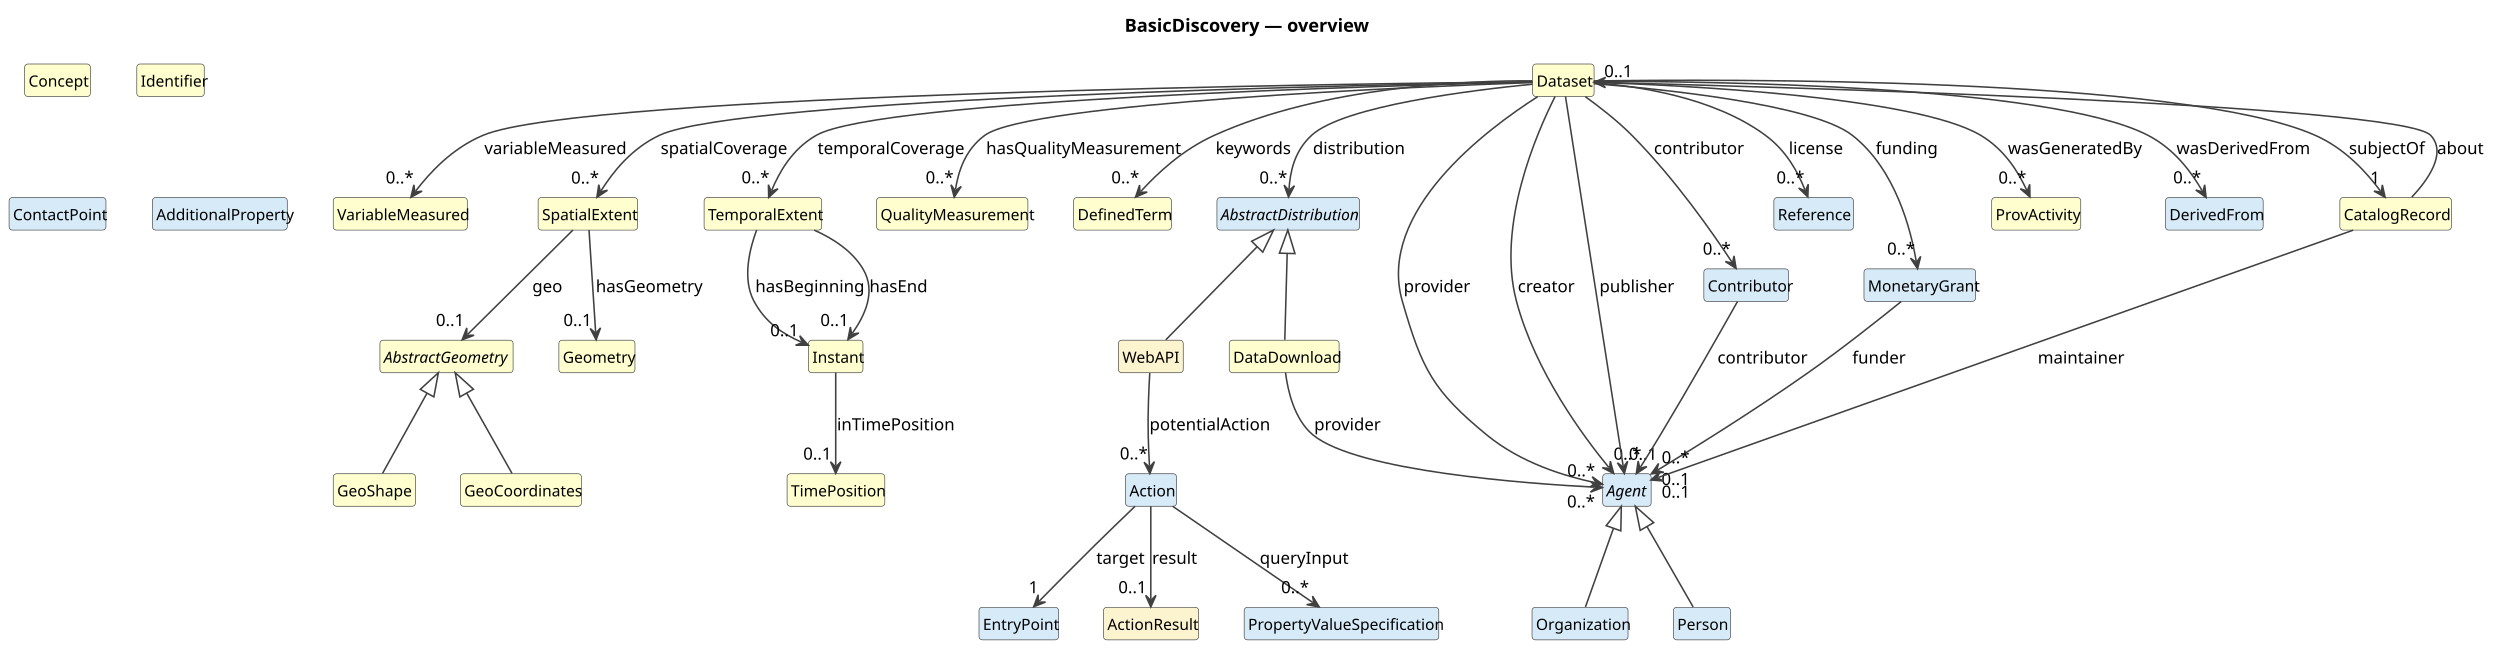
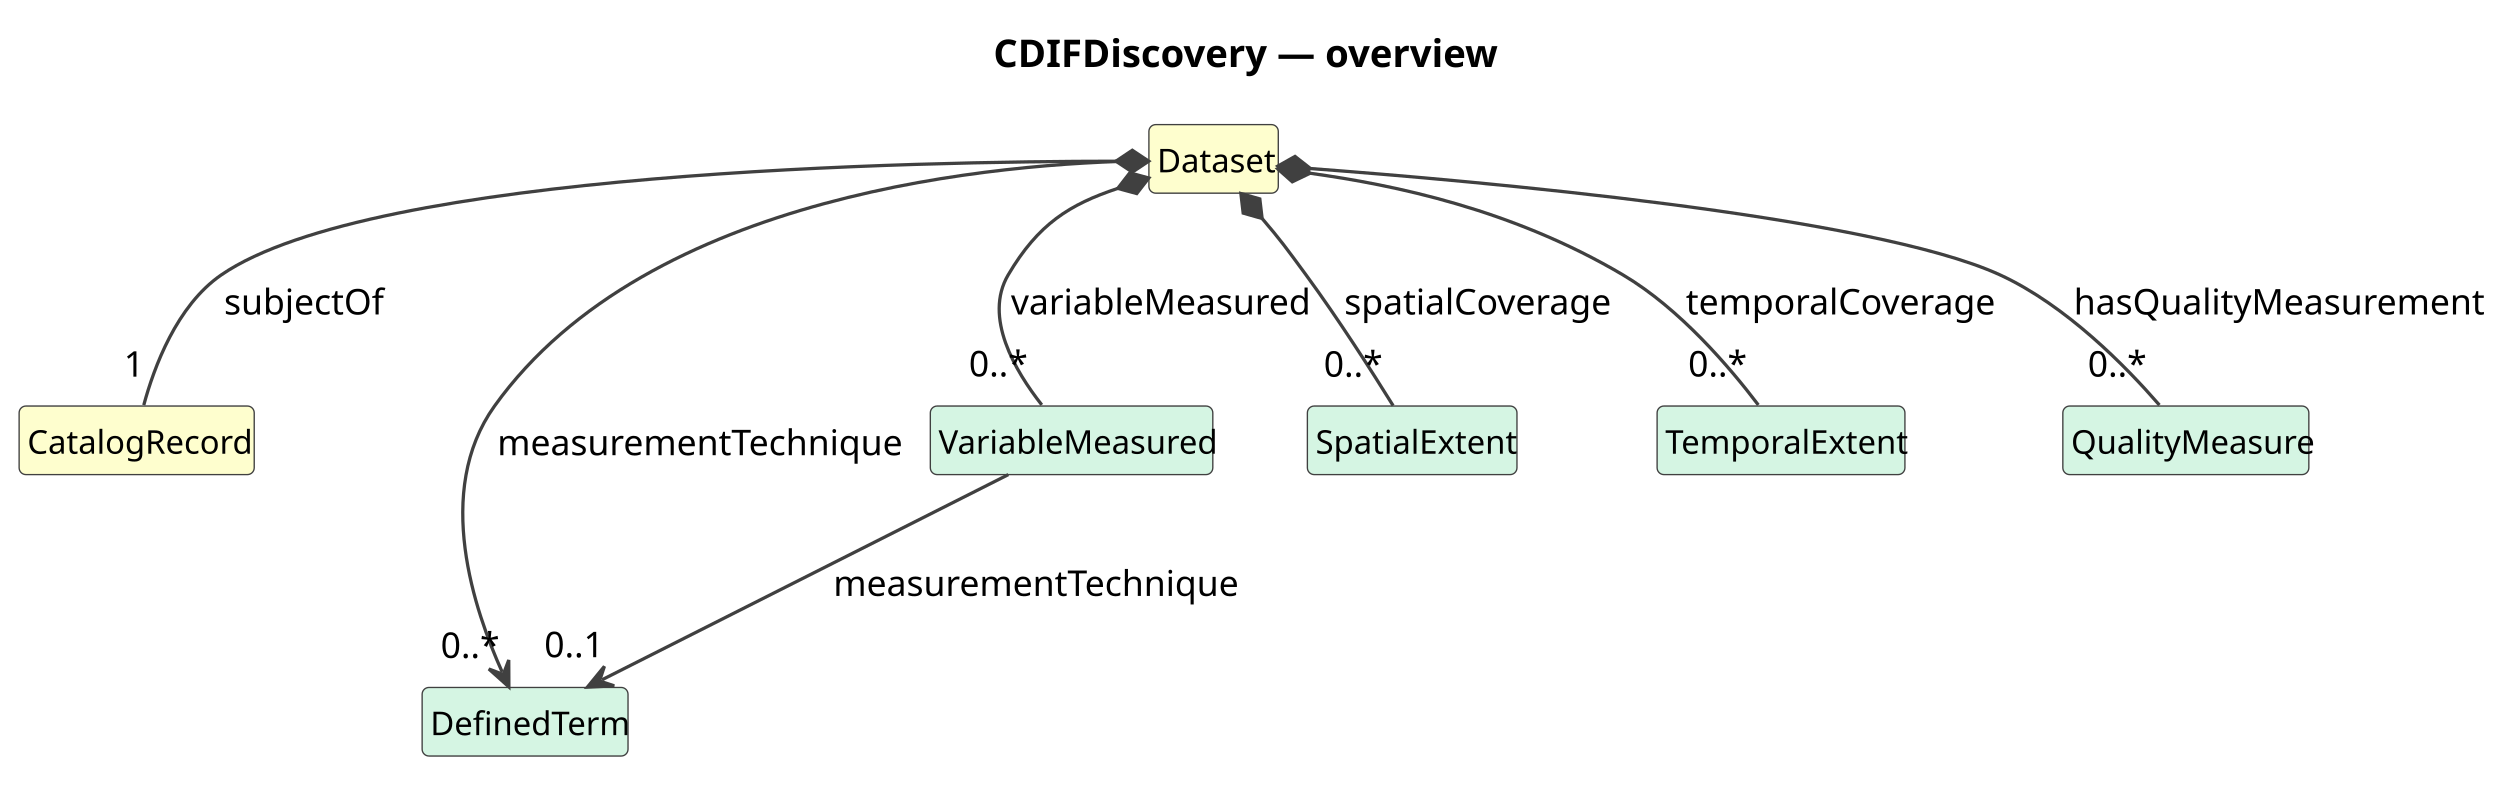
- <svg xmlns="http://www.w3.org/2000/svg" contentStyleType="text/css" data-diagram-type="CLASS" height="507px" preserveAspectRatio="none" style="width:1928px;height:507px;background:#FFFFFF;" version="1.1" viewBox="0 0 1928 507" width="1928px" zoomAndPan="magnify">
+ <svg xmlns="http://www.w3.org/2000/svg" contentStyleType="text/css" data-diagram-type="CLASS" height="290px" preserveAspectRatio="none" style="width:915px;height:290px;background:#FFFFFF;" version="1.1" viewBox="0 0 915 290" width="915px" zoomAndPan="magnify">
  <defs />
  <g>
    <g class="title" data-source-line="1">
-       <text fill="#000000" font-family="sans-serif" font-size="14" font-weight="700" lengthAdjust="spacing" textLength="186.43" x="867.301" y="24.533">BasicDiscovery — overview</text>
+       <text fill="#000000" font-family="sans-serif" font-size="14" font-weight="700" lengthAdjust="spacing" textLength="181.733" x="363.583" y="24.533">CDIFDiscovery — overview</text>
    </g>
    <g class="entity" data-qualified-name="Dataset" data-source-line="12" id="ent0002">
-       <rect fill="#FEFECE" height="25.094" rx="2.5" ry="2.5" style="stroke:#404040;stroke-width:0.5;" width="47.355" x="1182" y="49.353" />
-       <text fill="#000000" font-family="sans-serif" font-size="12" lengthAdjust="spacing" textLength="41.355" x="1185" y="66.81">Dataset</text>
+       <rect fill="#FEFECE" height="25.094" rx="2.5" ry="2.5" style="stroke:#404040;stroke-width:0.5;" width="47.355" x="420.5" y="45.609" />
+       <text fill="#000000" font-family="sans-serif" font-size="12" lengthAdjust="spacing" textLength="41.355" x="423.5" y="63.066">Dataset</text>
    </g>
-     <g class="entity" data-qualified-name="VariableMeasured" data-source-line="13" id="ent0003">
-       <rect fill="#FEFECE" height="25.094" rx="2.5" ry="2.5" style="stroke:#404040;stroke-width:0.5;" width="103.389" x="257" y="152.353" />
-       <text fill="#000000" font-family="sans-serif" font-size="12" lengthAdjust="spacing" textLength="97.389" x="260" y="169.81">VariableMeasured</text>
+     <g class="entity" data-qualified-name="CatalogRecord" data-source-line="13" id="ent0003">
+       <rect fill="#FEFECE" height="25.094" rx="2.5" ry="2.5" style="stroke:#404040;stroke-width:0.5;" width="86.045" x="7" y="148.609" />
+       <text fill="#000000" font-family="sans-serif" font-size="12" lengthAdjust="spacing" textLength="80.045" x="10" y="166.066">CatalogRecord</text>
    </g>
-     <g class="entity" data-qualified-name="SpatialExtent" data-source-line="14" id="ent0004">
-       <rect fill="#FEFECE" height="25.094" rx="2.5" ry="2.5" style="stroke:#404040;stroke-width:0.5;" width="76.711" x="415" y="152.353" />
-       <text fill="#000000" font-family="sans-serif" font-size="12" lengthAdjust="spacing" textLength="70.711" x="418" y="169.81">SpatialExtent</text>
+     <g class="entity" data-qualified-name="DefinedTerm" data-source-line="14" id="ent0004">
+       <rect fill="#D5F5E3" height="25.094" rx="2.5" ry="2.5" style="stroke:#404040;stroke-width:0.5;" width="75.357" x="154.5" y="251.609" />
+       <text fill="#000000" font-family="sans-serif" font-size="12" lengthAdjust="spacing" textLength="69.357" x="157.5" y="269.066">DefinedTerm</text>
    </g>
-     <g class="entity" data-qualified-name="AbstractGeometry" data-source-line="15" id="ent0005">
-       <rect fill="#FEFECE" height="25.094" rx="2.5" ry="2.5" style="stroke:#404040;stroke-width:0.5;" width="102.697" x="293" y="262.353" />
-       <text fill="#000000" font-family="sans-serif" font-size="12" font-style="italic" lengthAdjust="spacing" textLength="96.697" x="296" y="279.81">AbstractGeometry</text>
+     <g class="entity" data-qualified-name="VariableMeasured" data-source-line="15" id="ent0005">
+       <rect fill="#D5F5E3" height="25.094" rx="2.5" ry="2.5" style="stroke:#404040;stroke-width:0.5;" width="103.389" x="340.5" y="148.609" />
+       <text fill="#000000" font-family="sans-serif" font-size="12" lengthAdjust="spacing" textLength="97.389" x="343.5" y="166.066">VariableMeasured</text>
    </g>
-     <g class="entity" data-qualified-name="GeoCoordinates" data-source-line="16" id="ent0006">
-       <rect fill="#FEFECE" height="25.094" rx="2.5" ry="2.5" style="stroke:#404040;stroke-width:0.5;" width="93.387" x="355" y="365.353" />
-       <text fill="#000000" font-family="sans-serif" font-size="12" lengthAdjust="spacing" textLength="87.387" x="358" y="382.81">GeoCoordinates</text>
+     <g class="entity" data-qualified-name="SpatialExtent" data-source-line="16" id="ent0006">
+       <rect fill="#D5F5E3" height="25.094" rx="2.5" ry="2.5" style="stroke:#404040;stroke-width:0.5;" width="76.711" x="478.5" y="148.609" />
+       <text fill="#000000" font-family="sans-serif" font-size="12" lengthAdjust="spacing" textLength="70.711" x="481.5" y="166.066">SpatialExtent</text>
    </g>
-     <g class="entity" data-qualified-name="GeoShape" data-source-line="17" id="ent0007">
-       <rect fill="#FEFECE" height="25.094" rx="2.5" ry="2.5" style="stroke:#404040;stroke-width:0.5;" width="63.381" x="257" y="365.353" />
-       <text fill="#000000" font-family="sans-serif" font-size="12" lengthAdjust="spacing" textLength="57.381" x="260" y="382.81">GeoShape</text>
+     <g class="entity" data-qualified-name="TemporalExtent" data-source-line="17" id="ent0007">
+       <rect fill="#D5F5E3" height="25.094" rx="2.5" ry="2.5" style="stroke:#404040;stroke-width:0.5;" width="90.703" x="606.5" y="148.609" />
+       <text fill="#000000" font-family="sans-serif" font-size="12" lengthAdjust="spacing" textLength="84.703" x="609.5" y="166.066">TemporalExtent</text>
    </g>
-     <g class="entity" data-qualified-name="TemporalExtent" data-source-line="18" id="ent0008">
-       <rect fill="#FEFECE" height="25.094" rx="2.5" ry="2.5" style="stroke:#404040;stroke-width:0.5;" width="90.703" x="543" y="152.353" />
-       <text fill="#000000" font-family="sans-serif" font-size="12" lengthAdjust="spacing" textLength="84.703" x="546" y="169.81">TemporalExtent</text>
+     <g class="entity" data-qualified-name="QualityMeasure" data-source-line="18" id="ent0008">
+       <rect fill="#D5F5E3" height="25.094" rx="2.5" ry="2.5" style="stroke:#404040;stroke-width:0.5;" width="90.035" x="755" y="148.609" />
+       <text fill="#000000" font-family="sans-serif" font-size="12" lengthAdjust="spacing" textLength="84.035" x="758" y="166.066">QualityMeasure</text>
    </g>
-     <g class="entity" data-qualified-name="Instant" data-source-line="19" id="ent0009">
-       <rect fill="#FEFECE" height="25.094" rx="2.5" ry="2.5" style="stroke:#404040;stroke-width:0.5;" width="42.023" x="623.5" y="262.353" />
-       <text fill="#000000" font-family="sans-serif" font-size="12" lengthAdjust="spacing" textLength="36.023" x="626.5" y="279.81">Instant</text>
+     <g class="link" data-entity-1="ent0002" data-entity-2="ent0003" data-link-type="composition" data-source-line="19" id="lnk9">
+       <path codeLine="19" d="M408.43,59.001 C336.99,59.071 136.41,62.529 81,100.609 C64.68,111.829 56.37,134.379 52.62,148.269" fill="none" id="Dataset-backto-CatalogRecord" style="stroke:#404040;stroke-width:1.2;" />
+       <polygon fill="#404040" points="420.43,58.989,414.426,54.995,408.43,59.001,414.434,62.995,420.43,58.989" style="stroke:#404040;stroke-width:1.2;" />
+       <text fill="#000000" font-family="sans-serif" font-size="13" lengthAdjust="spacing" textLength="54.914" x="82" y="115.105">subjectOf</text>
+       <text fill="#000000" font-family="sans-serif" font-size="13" lengthAdjust="spacing" textLength="7.23" x="45.32" y="137.868">1</text>
    </g>
-     <g class="entity" data-qualified-name="TimePosition" data-source-line="20" id="ent0010">
-       <rect fill="#FEFECE" height="25.094" rx="2.5" ry="2.5" style="stroke:#404040;stroke-width:0.5;" width="75.357" x="607" y="365.353" />
-       <text fill="#000000" font-family="sans-serif" font-size="12" lengthAdjust="spacing" textLength="69.357" x="610" y="382.81">TimePosition</text>
+     <g class="link" data-entity-1="ent0002" data-entity-2="ent0004" data-link-type="dependency" data-source-line="20" id="lnk10">
+       <path codeLine="20" d="M420.21,58.819 C366.74,59.619 237.3,69.979 181,148.609 C158.56,179.949 173.747,223.638 183.787,245.938" fill="none" id="Dataset-to-DefinedTerm" style="stroke:#404040;stroke-width:1.2;" />
+       <polygon fill="#404040" points="186.25,251.409,186.203,241.561,184.197,246.85,178.908,244.845,186.25,251.409" style="stroke:#404040;stroke-width:1.2;" />
+       <text fill="#000000" font-family="sans-serif" font-size="13" lengthAdjust="spacing" textLength="140.188" x="182" y="166.605">measurementTechnique</text>
+       <text fill="#000000" font-family="sans-serif" font-size="13" lengthAdjust="spacing" textLength="19.513" x="161.276" y="240.805">0..*</text>
    </g>
-     <g class="entity" data-qualified-name="Geometry" data-source-line="21" id="ent0011">
-       <rect fill="#FEFECE" height="25.094" rx="2.5" ry="2.5" style="stroke:#404040;stroke-width:0.5;" width="58.682" x="431" y="262.353" />
-       <text fill="#000000" font-family="sans-serif" font-size="12" lengthAdjust="spacing" textLength="52.682" x="434" y="279.81">Geometry</text>
+     <g class="link" data-entity-1="ent0002" data-entity-2="ent0005" data-link-type="composition" data-source-line="21" id="lnk11">
+       <path codeLine="21" d="M409.089,68.954 C391.499,74.834 380.03,81.889 369,100.609 C359.89,116.069 371.52,135.789 381.29,148.189" fill="none" id="Dataset-backto-VariableMeasured" style="stroke:#404040;stroke-width:1.2;" />
+       <polygon fill="#404040" points="420.47,65.149,413.511,63.258,409.089,68.954,416.048,70.845,420.47,65.149" style="stroke:#404040;stroke-width:1.2;" />
+       <text fill="#000000" font-family="sans-serif" font-size="13" lengthAdjust="spacing" textLength="103.334" x="370" y="115.105">variableMeasured</text>
+       <text fill="#000000" font-family="sans-serif" font-size="13" lengthAdjust="spacing" textLength="19.513" x="354.609" y="137.758">0..*</text>
    </g>
-     <g class="entity" data-qualified-name="QualityMeasurement" data-source-line="22" id="ent0012">
-       <rect fill="#FEFECE" height="25.094" rx="2.5" ry="2.5" style="stroke:#404040;stroke-width:0.5;" width="116.713" x="676" y="152.353" />
-       <text fill="#000000" font-family="sans-serif" font-size="12" lengthAdjust="spacing" textLength="110.713" x="679" y="169.81">QualityMeasurement</text>
+     <g class="link" data-entity-1="ent0002" data-entity-2="ent0006" data-link-type="composition" data-source-line="22" id="lnk12">
+       <path codeLine="22" d="M461.935,79.97 C468.885,88.14 470.39,90.249 478,100.609 C489.84,116.739 502.31,136.279 509.88,148.459" fill="none" id="Dataset-backto-SpatialExtent" style="stroke:#404040;stroke-width:1.2;" />
+       <polygon fill="#404040" points="454.16,70.829,455.001,77.991,461.935,79.97,461.094,72.808,454.16,70.829" style="stroke:#404040;stroke-width:1.2;" />
+       <text fill="#000000" font-family="sans-serif" font-size="13" lengthAdjust="spacing" textLength="93.945" x="492" y="115.105">spatialCoverage</text>
+       <text fill="#000000" font-family="sans-serif" font-size="13" lengthAdjust="spacing" textLength="19.513" x="484.494" y="137.874">0..*</text>
    </g>
-     <g class="entity" data-qualified-name="Concept" data-source-line="23" id="ent0013">
-       <rect fill="#FEFECE" height="25.094" rx="2.5" ry="2.5" style="stroke:#404040;stroke-width:0.5;" width="50.695" x="19" y="49.353" />
-       <text fill="#000000" font-family="sans-serif" font-size="12" lengthAdjust="spacing" textLength="44.695" x="22" y="66.81">Concept</text>
+     <g class="link" data-entity-1="ent0002" data-entity-2="ent0007" data-link-type="composition" data-source-line="23" id="lnk13">
+       <path codeLine="23" d="M479.475,63.405 C510.345,67.705 553.42,76.609 594,100.609 C614.86,112.949 633.32,134.719 643.55,148.219" fill="none" id="Dataset-backto-TemporalExtent" style="stroke:#404040;stroke-width:1.2;" />
+       <polygon fill="#404040" points="467.59,61.749,472.981,66.539,479.475,63.405,474.084,58.615,467.59,61.749" style="stroke:#404040;stroke-width:1.2;" />
+       <text fill="#000000" font-family="sans-serif" font-size="13" lengthAdjust="spacing" textLength="106.945" x="617" y="115.105">temporalCoverage</text>
+       <text fill="#000000" font-family="sans-serif" font-size="13" lengthAdjust="spacing" textLength="19.513" x="617.861" y="137.799">0..*</text>
    </g>
-     <g class="entity" data-qualified-name="Identifier" data-source-line="24" id="ent0014">
-       <rect fill="#FEFECE" height="25.094" rx="2.5" ry="2.5" style="stroke:#404040;stroke-width:0.5;" width="52.025" x="105.5" y="49.353" />
-       <text fill="#000000" font-family="sans-serif" font-size="12" lengthAdjust="spacing" textLength="46.025" x="108.5" y="66.81">Identifier</text>
+     <g class="link" data-entity-1="ent0002" data-entity-2="ent0008" data-link-type="composition" data-source-line="24" id="lnk14">
+       <path codeLine="24" d="M479.656,61.689 C539.776,66.209 684.84,78.929 732,100.609 C756.23,111.749 778.27,134.329 790.34,148.249" fill="none" id="Dataset-backto-QualityMeasure" style="stroke:#404040;stroke-width:1.2;" />
+       <polygon fill="#404040" points="467.69,60.789,473.373,65.228,479.656,61.689,473.973,57.251,467.69,60.789" style="stroke:#404040;stroke-width:1.2;" />
+       <text fill="#000000" font-family="sans-serif" font-size="13" lengthAdjust="spacing" textLength="140.899" x="759" y="115.105">hasQualityMeasurement</text>
+       <text fill="#000000" font-family="sans-serif" font-size="13" lengthAdjust="spacing" textLength="19.513" x="764.126" y="137.841">0..*</text>
    </g>
-     <g class="entity" data-qualified-name="DefinedTerm" data-source-line="25" id="ent0015">
-       <rect fill="#FEFECE" height="25.094" rx="2.5" ry="2.5" style="stroke:#404040;stroke-width:0.5;" width="75.357" x="828" y="152.353" />
-       <text fill="#000000" font-family="sans-serif" font-size="12" lengthAdjust="spacing" textLength="69.357" x="831" y="169.81">DefinedTerm</text>
-     </g>
-     <g class="entity" data-qualified-name="AbstractDistribution" data-source-line="26" id="ent0016">
-       <rect fill="#D6EAF8" height="25.094" rx="2.5" ry="2.5" style="stroke:#404040;stroke-width:0.5;" width="110.039" x="938.5" y="152.353" />
-       <text fill="#000000" font-family="sans-serif" font-size="12" font-style="italic" lengthAdjust="spacing" textLength="104.039" x="941.5" y="169.81">AbstractDistribution</text>
-     </g>
-     <g class="entity" data-qualified-name="DataDownload" data-source-line="27" id="ent0017">
-       <rect fill="#FEFECE" height="25.094" rx="2.5" ry="2.5" style="stroke:#404040;stroke-width:0.5;" width="84.715" x="948" y="262.353" />
-       <text fill="#000000" font-family="sans-serif" font-size="12" lengthAdjust="spacing" textLength="78.715" x="951" y="279.81">DataDownload</text>
-     </g>
-     <g class="entity" data-qualified-name="WebAPI" data-source-line="28" id="ent0018">
-       <rect fill="#FCF3CF" height="25.094" rx="2.5" ry="2.5" style="stroke:#404040;stroke-width:0.5;" width="50.016" x="862.5" y="262.353" />
-       <text fill="#000000" font-family="sans-serif" font-size="12" lengthAdjust="spacing" textLength="44.016" x="865.5" y="279.81">WebAPI</text>
-     </g>
-     <g class="entity" data-qualified-name="Action" data-source-line="29" id="ent0019">
-       <rect fill="#D6EAF8" height="25.094" rx="2.5" ry="2.5" style="stroke:#404040;stroke-width:0.5;" width="39.352" x="868" y="365.353" />
-       <text fill="#000000" font-family="sans-serif" font-size="12" lengthAdjust="spacing" textLength="33.352" x="871" y="382.81">Action</text>
-     </g>
-     <g class="entity" data-qualified-name="EntryPoint" data-source-line="30" id="ent0020">
-       <rect fill="#D6EAF8" height="25.094" rx="2.5" ry="2.5" style="stroke:#404040;stroke-width:0.5;" width="61.359" x="755" y="468.353" />
-       <text fill="#000000" font-family="sans-serif" font-size="12" lengthAdjust="spacing" textLength="55.359" x="758" y="485.81">EntryPoint</text>
-     </g>
-     <g class="entity" data-qualified-name="ActionResult" data-source-line="31" id="ent0021">
-       <rect fill="#FCF3CF" height="25.094" rx="2.5" ry="2.5" style="stroke:#404040;stroke-width:0.5;" width="73.365" x="851" y="468.353" />
-       <text fill="#000000" font-family="sans-serif" font-size="12" lengthAdjust="spacing" textLength="67.365" x="854" y="485.81">ActionResult</text>
-     </g>
-     <g class="entity" data-qualified-name="PropertyValueSpecification" data-source-line="32" id="ent0022">
-       <rect fill="#D6EAF8" height="25.094" rx="2.5" ry="2.5" style="stroke:#404040;stroke-width:0.5;" width="150.082" x="959.5" y="468.353" />
-       <text fill="#000000" font-family="sans-serif" font-size="12" lengthAdjust="spacing" textLength="144.082" x="962.5" y="485.81">PropertyValueSpecification</text>
-     </g>
-     <g class="entity" data-qualified-name="Agent" data-source-line="33" id="ent0023">
-       <rect fill="#D6EAF8" height="25.094" rx="2.5" ry="2.5" style="stroke:#404040;stroke-width:0.5;" width="37.359" x="1236" y="365.353" />
-       <text fill="#000000" font-family="sans-serif" font-size="12" font-style="italic" lengthAdjust="spacing" textLength="31.359" x="1239" y="382.81">Agent</text>
-     </g>
-     <g class="entity" data-qualified-name="Person" data-source-line="34" id="ent0024">
-       <rect fill="#D6EAF8" height="25.094" rx="2.5" ry="2.5" style="stroke:#404040;stroke-width:0.5;" width="44.022" x="1290.5" y="468.353" />
-       <text fill="#000000" font-family="sans-serif" font-size="12" lengthAdjust="spacing" textLength="38.022" x="1293.5" y="485.81">Person</text>
-     </g>
-     <g class="entity" data-qualified-name="ContactPoint" data-source-line="35" id="ent0025">
-       <rect fill="#D6EAF8" height="25.094" rx="2.5" ry="2.5" style="stroke:#404040;stroke-width:0.5;" width="74.707" x="7" y="152.353" />
-       <text fill="#000000" font-family="sans-serif" font-size="12" lengthAdjust="spacing" textLength="68.707" x="10" y="169.81">ContactPoint</text>
-     </g>
-     <g class="entity" data-qualified-name="Organization" data-source-line="36" id="ent0026">
-       <rect fill="#D6EAF8" height="25.094" rx="2.5" ry="2.5" style="stroke:#404040;stroke-width:0.5;" width="74.039" x="1181.5" y="468.353" />
-       <text fill="#000000" font-family="sans-serif" font-size="12" lengthAdjust="spacing" textLength="68.039" x="1184.5" y="485.81">Organization</text>
-     </g>
-     <g class="entity" data-qualified-name="Contributor" data-source-line="37" id="ent0027">
-       <rect fill="#D6EAF8" height="25.094" rx="2.5" ry="2.5" style="stroke:#404040;stroke-width:0.5;" width="65.361" x="1314" y="207.353" />
-       <text fill="#000000" font-family="sans-serif" font-size="12" lengthAdjust="spacing" textLength="59.361" x="1317" y="224.81">Contributor</text>
-     </g>
-     <g class="entity" data-qualified-name="AdditionalProperty" data-source-line="38" id="ent0028">
-       <rect fill="#D6EAF8" height="25.094" rx="2.5" ry="2.5" style="stroke:#404040;stroke-width:0.5;" width="104.057" x="117.5" y="152.353" />
-       <text fill="#000000" font-family="sans-serif" font-size="12" lengthAdjust="spacing" textLength="98.057" x="120.5" y="169.81">AdditionalProperty</text>
-     </g>
-     <g class="entity" data-qualified-name="Reference" data-source-line="39" id="ent0029">
-       <rect fill="#D6EAF8" height="25.094" rx="2.5" ry="2.5" style="stroke:#404040;stroke-width:0.5;" width="61.365" x="1368" y="152.353" />
-       <text fill="#000000" font-family="sans-serif" font-size="12" lengthAdjust="spacing" textLength="55.365" x="1371" y="169.81">Reference</text>
-     </g>
-     <g class="entity" data-qualified-name="MonetaryGrant" data-source-line="40" id="ent0030">
-       <rect fill="#D6EAF8" height="25.094" rx="2.5" ry="2.5" style="stroke:#404040;stroke-width:0.5;" width="86.033" x="1437.5" y="207.353" />
-       <text fill="#000000" font-family="sans-serif" font-size="12" lengthAdjust="spacing" textLength="80.033" x="1440.5" y="224.81">MonetaryGrant</text>
-     </g>
-     <g class="entity" data-qualified-name="ProvActivity" data-source-line="41" id="ent0031">
-       <rect fill="#FEFECE" height="25.094" rx="2.5" ry="2.5" style="stroke:#404040;stroke-width:0.5;" width="68.678" x="1536" y="152.353" />
-       <text fill="#000000" font-family="sans-serif" font-size="12" lengthAdjust="spacing" textLength="62.678" x="1539" y="169.81">ProvActivity</text>
-     </g>
-     <g class="entity" data-qualified-name="DerivedFrom" data-source-line="42" id="ent0032">
-       <rect fill="#D6EAF8" height="25.094" rx="2.5" ry="2.5" style="stroke:#404040;stroke-width:0.5;" width="75.346" x="1670" y="152.353" />
-       <text fill="#000000" font-family="sans-serif" font-size="12" lengthAdjust="spacing" textLength="69.346" x="1673" y="169.81">DerivedFrom</text>
-     </g>
-     <g class="entity" data-qualified-name="CatalogRecord" data-source-line="43" id="ent0033">
-       <rect fill="#FEFECE" height="25.094" rx="2.5" ry="2.5" style="stroke:#404040;stroke-width:0.5;" width="86.045" x="1804.5" y="152.353" />
-       <text fill="#000000" font-family="sans-serif" font-size="12" lengthAdjust="spacing" textLength="80.045" x="1807.5" y="169.81">CatalogRecord</text>
-     </g>
-     <g class="link" data-entity-1="ent0005" data-entity-2="ent0006" data-link-type="extension" data-source-line="44" id="lnk34">
-       <path codeLine="44" d="M359.892,303.116 C370.832,322.486 383.86,345.593 394.86,365.093" fill="none" id="AbstractGeometry-backto-GeoCoordinates" style="stroke:#404040;stroke-width:1.2;" />
-       <polygon fill="none" points="351.04,287.443,354.668,306.067,365.116,300.165,351.04,287.443" style="stroke:#404040;stroke-width:1.2;" />
-     </g>
-     <g class="link" data-entity-1="ent0005" data-entity-2="ent0007" data-link-type="extension" data-source-line="45" id="lnk35">
-       <path codeLine="45" d="M329.345,303.182 C318.595,322.552 305.83,345.593 295.02,365.093" fill="none" id="AbstractGeometry-backto-GeoShape" style="stroke:#404040;stroke-width:1.2;" />
-       <polygon fill="none" points="338.08,287.443,324.099,300.27,334.591,306.093,338.08,287.443" style="stroke:#404040;stroke-width:1.2;" />
-     </g>
-     <g class="link" data-entity-1="ent0016" data-entity-2="ent0017" data-link-type="extension" data-source-line="46" id="lnk36">
-       <path codeLine="46" d="M992.675,195.406 C992.095,216.086 991.41,241.193 990.83,262.053" fill="none" id="AbstractDistribution-backto-DataDownload" style="stroke:#404040;stroke-width:1.2;" />
-       <polygon fill="none" points="993.18,177.413,986.678,195.238,998.673,195.574,993.18,177.413" style="stroke:#404040;stroke-width:1.2;" />
-     </g>
-     <g class="link" data-entity-1="ent0016" data-entity-2="ent0018" data-link-type="extension" data-source-line="47" id="lnk37">
-       <path codeLine="47" d="M969.551,190.258 C949.251,210.938 919.55,241.193 899.08,262.053" fill="none" id="AbstractDistribution-backto-WebAPI" style="stroke:#404040;stroke-width:1.2;" />
-       <polygon fill="none" points="982.16,177.413,965.269,186.055,973.832,194.462,982.16,177.413" style="stroke:#404040;stroke-width:1.2;" />
-     </g>
-     <g class="link" data-entity-1="ent0023" data-entity-2="ent0024" data-link-type="extension" data-source-line="48" id="lnk38">
-       <path codeLine="48" d="M1270.118,406.05 C1281.248,425.42 1294.55,448.593 1305.75,468.093" fill="none" id="Agent-backto-Person" style="stroke:#404040;stroke-width:1.2;" />
-       <polygon fill="none" points="1261.15,390.443,1264.915,409.039,1275.32,403.061,1261.15,390.443" style="stroke:#404040;stroke-width:1.2;" />
-     </g>
-     <g class="link" data-entity-1="ent0023" data-entity-2="ent0026" data-link-type="extension" data-source-line="49" id="lnk39">
-       <path codeLine="49" d="M1244.322,407.397 C1237.412,426.767 1229.64,448.593 1222.69,468.093" fill="none" id="Agent-backto-Organization" style="stroke:#404040;stroke-width:1.2;" />
-       <polygon fill="none" points="1250.37,390.443,1238.671,405.38,1249.973,409.413,1250.37,390.443" style="stroke:#404040;stroke-width:1.2;" />
-     </g>
-     <g class="link" data-entity-1="ent0002" data-entity-2="ent0003" data-link-type="dependency" data-source-line="50" id="lnk40">
-       <path codeLine="50" d="M1181.79,63.073 C1053.84,64.363 448.79,72.153 372.5,104.353 C348.46,114.503 331.488,133.117 320.538,147.357" fill="none" id="Dataset-to-VariableMeasured" style="stroke:#404040;stroke-width:1.2;" />
-       <polygon fill="#404040" points="316.88,152.113,325.537,147.417,319.928,148.149,319.195,142.54,316.88,152.113" style="stroke:#404040;stroke-width:1.2;" />
-       <text fill="#000000" font-family="sans-serif" font-size="13" lengthAdjust="spacing" textLength="103.334" x="373.5" y="118.848">variableMeasured</text>
-       <text fill="#000000" font-family="sans-serif" font-size="13" lengthAdjust="spacing" textLength="19.513" x="297.463" y="141.492">0..*</text>
-     </g>
-     <g class="link" data-entity-1="ent0002" data-entity-2="ent0004" data-link-type="dependency" data-source-line="51" id="lnk41">
-       <path codeLine="51" d="M1181.96,63.213 C1067.32,65.123 570.47,75.023 508.5,104.353 C486.63,114.703 472.535,132.937 463.535,147.117" fill="none" id="Dataset-to-SpatialExtent" style="stroke:#404040;stroke-width:1.2;" />
-       <polygon fill="#404040" points="460.32,152.183,468.52,146.728,462.999,147.962,461.766,142.441,460.32,152.183" style="stroke:#404040;stroke-width:1.2;" />
-       <text fill="#000000" font-family="sans-serif" font-size="13" lengthAdjust="spacing" textLength="93.945" x="509.5" y="118.848">spatialCoverage</text>
-       <text fill="#000000" font-family="sans-serif" font-size="13" lengthAdjust="spacing" textLength="19.513" x="440.423" y="141.59">0..*</text>
-     </g>
-     <g class="link" data-entity-1="ent0002" data-entity-2="ent0008" data-link-type="dependency" data-source-line="52" id="lnk42">
-       <path codeLine="52" d="M1181.67,63.363 C1079.08,65.703 678.02,76.593 629.5,104.353 C610.77,115.073 601.022,132.71 595.122,146.77" fill="none" id="Dataset-to-TemporalExtent" style="stroke:#404040;stroke-width:1.2;" />
-       <polygon fill="#404040" points="592.8,152.303,599.971,145.552,594.735,147.692,592.594,142.456,592.8,152.303" style="stroke:#404040;stroke-width:1.2;" />
-       <text fill="#000000" font-family="sans-serif" font-size="13" lengthAdjust="spacing" textLength="106.945" x="630.5" y="118.848">temporalCoverage</text>
-       <text fill="#000000" font-family="sans-serif" font-size="13" lengthAdjust="spacing" textLength="19.513" x="571.822" y="141.374">0..*</text>
-     </g>
-     <g class="link" data-entity-1="ent0002" data-entity-2="ent0012" data-link-type="dependency" data-source-line="53" id="lnk43">
-       <path codeLine="53" d="M1181.8,63.643 C1094.44,66.763 793.75,79.223 759.5,104.353 C744.14,115.623 739.137,132.243 736.847,146.113" fill="none" id="Dataset-to-QualityMeasurement" style="stroke:#404040;stroke-width:1.2;" />
-       <polygon fill="#404040" points="735.87,152.033,741.283,143.805,736.684,147.1,733.389,142.502,735.87,152.033" style="stroke:#404040;stroke-width:1.2;" />
-       <text fill="#000000" font-family="sans-serif" font-size="13" lengthAdjust="spacing" textLength="140.899" x="760.5" y="118.848">hasQualityMeasurement</text>
-       <text fill="#000000" font-family="sans-serif" font-size="13" lengthAdjust="spacing" textLength="19.513" x="713.826" y="141.381">0..*</text>
-     </g>
-     <g class="link" data-entity-1="ent0002" data-entity-2="ent0023" data-link-type="dependency" data-source-line="54" id="lnk44">
-       <path codeLine="54" d="M1185.9,74.523 C1146.16,99.853 1061.5,163.173 1081.5,232.353 C1096.54,284.353 1104.66,301.003 1146.5,335.353 C1173.2,357.273 1206.915,367.205 1230.005,372.195" fill="none" id="Dataset-to-Agent" style="stroke:#404040;stroke-width:1.2;" />
-       <polygon fill="#404040" points="1235.87,373.463,1227.918,367.652,1230.983,372.407,1226.228,375.472,1235.87,373.463" style="stroke:#404040;stroke-width:1.2;" />
-       <text fill="#000000" font-family="sans-serif" font-size="13" lengthAdjust="spacing" textLength="46.966" x="1082.5" y="225.348">provider</text>
-       <text fill="#000000" font-family="sans-serif" font-size="13" lengthAdjust="spacing" textLength="19.513" x="1208.629" y="367.356">0..*</text>
-     </g>
-     <g class="link" data-entity-1="ent0002" data-entity-2="ent0023" data-link-type="dependency" data-source-line="56" id="lnk46">
-       <path codeLine="56" d="M1199.28,74.463 C1185.32,102.043 1153.87,173.633 1169.5,232.353 C1184.02,286.923 1221.546,337.123 1240.706,360.493" fill="none" id="Dataset-to-Agent-1" style="stroke:#404040;stroke-width:1.2;" />
-       <polygon fill="#404040" points="1244.51,365.133,1241.897,355.637,1241.34,361.266,1235.711,360.709,1244.51,365.133" style="stroke:#404040;stroke-width:1.2;" />
-       <text fill="#000000" font-family="sans-serif" font-size="13" lengthAdjust="spacing" textLength="40.46" x="1170.5" y="225.348">creator</text>
-       <text fill="#000000" font-family="sans-serif" font-size="13" lengthAdjust="spacing" textLength="19.513" x="1244.347" y="354.52">0..*</text>
-     </g>
-     <g class="link" data-entity-1="ent0002" data-entity-2="ent0023" data-link-type="dependency" data-source-line="58" id="lnk48">
-       <path codeLine="58" d="M1207.3,74.403 C1214.99,123.633 1244.045,309.835 1251.755,359.275" fill="none" id="Dataset-to-Agent-2" style="stroke:#404040;stroke-width:1.2;" />
-       <polygon fill="#404040" points="1252.68,365.203,1255.245,355.694,1251.91,360.263,1247.341,356.927,1252.68,365.203" style="stroke:#404040;stroke-width:1.2;" />
-       <text fill="#000000" font-family="sans-serif" font-size="13" lengthAdjust="spacing" textLength="52.755" x="1233.5" y="225.348">publisher</text>
-       <text fill="#000000" font-family="sans-serif" font-size="13" lengthAdjust="spacing" textLength="21.684" x="1256.162" y="354.618">0..1</text>
-     </g>
-     <g class="link" data-entity-1="ent0002" data-entity-2="ent0016" data-link-type="dependency" data-source-line="55" id="lnk45">
-       <path codeLine="55" d="M1181.91,64.923 C1135.84,69.433 1036.21,81.613 1011.5,104.353 C998.16,116.633 994.974,132.436 994.084,145.956" fill="none" id="Dataset-to-AbstractDistribution" style="stroke:#404040;stroke-width:1.2;" />
-       <polygon fill="#404040" points="993.69,151.943,998.273,143.225,994.018,146.954,990.29,142.7,993.69,151.943" style="stroke:#404040;stroke-width:1.2;" />
-       <text fill="#000000" font-family="sans-serif" font-size="13" lengthAdjust="spacing" textLength="62.867" x="1012.5" y="118.848">distribution</text>
-       <text fill="#000000" font-family="sans-serif" font-size="13" lengthAdjust="spacing" textLength="19.513" x="971.231" y="141.515">0..*</text>
-     </g>
-     <g class="link" data-entity-1="ent0002" data-entity-2="ent0027" data-link-type="dependency" data-source-line="57" id="lnk47">
-       <path codeLine="57" d="M1222.63,74.563 C1233.47,82.383 1247.48,93.233 1258.5,104.353 C1292.21,138.363 1321.299,180.353 1335.579,202.023" fill="none" id="Dataset-to-Contributor" style="stroke:#404040;stroke-width:1.2;" />
-       <polygon fill="#404040" points="1338.88,207.033,1337.268,197.317,1336.129,202.858,1330.588,201.719,1338.88,207.033" style="stroke:#404040;stroke-width:1.2;" />
-       <text fill="#000000" font-family="sans-serif" font-size="13" lengthAdjust="spacing" textLength="61.42" x="1275.5" y="118.848">contributor</text>
-       <text fill="#000000" font-family="sans-serif" font-size="13" lengthAdjust="spacing" textLength="19.513" x="1313.169" y="196.381">0..*</text>
-     </g>
-     <g class="link" data-entity-1="ent0002" data-entity-2="ent0030" data-link-type="dependency" data-source-line="59" id="lnk49">
-       <path codeLine="59" d="M1229.15,64.513 C1280.01,68.523 1397.65,80.193 1428.5,104.353 C1462.19,130.733 1473.761,177.92 1477.801,201.37" fill="none" id="Dataset-to-MonetaryGrant" style="stroke:#404040;stroke-width:1.2;" />
-       <polygon fill="#404040" points="1478.82,207.283,1481.234,197.734,1477.971,202.356,1473.35,199.093,1478.82,207.283" style="stroke:#404040;stroke-width:1.2;" />
-       <text fill="#000000" font-family="sans-serif" font-size="13" lengthAdjust="spacing" textLength="42.65" x="1446.5" y="118.848">funding</text>
-       <text fill="#000000" font-family="sans-serif" font-size="13" lengthAdjust="spacing" textLength="19.513" x="1455.307" y="196.346">0..*</text>
-     </g>
-     <g class="link" data-entity-1="ent0002" data-entity-2="ent0031" data-link-type="dependency" data-source-line="60" id="lnk50">
-       <path codeLine="60" d="M1229.43,63.503 C1295.17,65.673 1477,74.313 1527.5,104.353 C1546.12,115.433 1556.422,132.601 1562.962,146.541" fill="none" id="Dataset-to-ProvActivity" style="stroke:#404040;stroke-width:1.2;" />
-       <polygon fill="#404040" points="1565.51,151.973,1565.309,142.126,1563.386,147.446,1558.066,145.524,1565.51,151.973" style="stroke:#404040;stroke-width:1.2;" />
-       <text fill="#000000" font-family="sans-serif" font-size="13" lengthAdjust="spacing" textLength="99.722" x="1548.5" y="118.848">wasGeneratedBy</text>
-       <text fill="#000000" font-family="sans-serif" font-size="13" lengthAdjust="spacing" textLength="19.513" x="1541.145" y="141.557">0..*</text>
-     </g>
-     <g class="link" data-entity-1="ent0002" data-entity-2="ent0032" data-link-type="dependency" data-source-line="61" id="lnk51">
-       <path codeLine="61" d="M1229.28,62.723 C1311.23,62.623 1580.97,65.323 1656.5,104.353 C1677.29,115.093 1690.151,133.078 1698.331,147.128" fill="none" id="Dataset-to-DerivedFrom" style="stroke:#404040;stroke-width:1.2;" />
-       <polygon fill="#404040" points="1701.35,152.313,1700.278,142.523,1698.834,147.992,1693.365,146.548,1701.35,152.313" style="stroke:#404040;stroke-width:1.2;" />
-       <text fill="#000000" font-family="sans-serif" font-size="13" lengthAdjust="spacing" textLength="98.243" x="1678.5" y="118.848">wasDerivedFrom</text>
-       <text fill="#000000" font-family="sans-serif" font-size="13" lengthAdjust="spacing" textLength="19.513" x="1675.929" y="141.388">0..*</text>
-     </g>
-     <g class="link" data-entity-1="ent0002" data-entity-2="ent0033" data-link-type="dependency" data-source-line="62" id="lnk52">
-       <path codeLine="62" d="M1229.02,62.433 C1324.57,61.043 1683.44,59.003 1785.5,104.353 C1808.95,114.773 1825.294,133.243 1835.844,147.393" fill="none" id="Dataset-to-CatalogRecord" style="stroke:#404040;stroke-width:1.2;" />
-       <polygon fill="#404040" points="1839.43,152.203,1837.257,142.597,1836.441,148.195,1830.844,147.379,1839.43,152.203" style="stroke:#404040;stroke-width:1.2;" />
-       <text fill="#000000" font-family="sans-serif" font-size="13" lengthAdjust="spacing" textLength="54.914" x="1811.5" y="118.848">subjectOf</text>
-       <text fill="#000000" font-family="sans-serif" font-size="13" lengthAdjust="spacing" textLength="7.23" x="1827.911" y="141.618">1</text>
-     </g>
-     <g class="link" data-entity-1="ent0033" data-entity-2="ent0002" data-link-type="dependency" data-source-line="77" id="lnk67">
-       <path codeLine="77" d="M1859.95,152.053 C1872.22,139.023 1887.4,118.073 1874.5,104.353 C1851.94,80.343 1351.598,66.483 1235.198,63.573" fill="none" id="CatalogRecord-to-Dataset" style="stroke:#404040;stroke-width:1.2;" />
-       <polygon fill="#404040" points="1229.2,63.423,1238.097,67.647,1234.198,63.548,1238.297,59.649,1229.2,63.423" style="stroke:#404040;stroke-width:1.2;" />
-       <text fill="#000000" font-family="sans-serif" font-size="13" lengthAdjust="spacing" textLength="32.532" x="1879.5" y="118.848">about</text>
-       <text fill="#000000" font-family="sans-serif" font-size="13" lengthAdjust="spacing" textLength="21.684" x="1237.147" y="59.461">0..1</text>
-     </g>
-     <g class="link" data-entity-1="ent0002" data-entity-2="ent0015" data-link-type="dependency" data-source-line="63" id="lnk53">
-       <path codeLine="63" d="M1181.63,62.323 C1133.15,62.133 1020.65,66.243 936.5,104.353 C911.6,115.633 892.519,133.754 879.779,147.624" fill="none" id="Dataset-to-DefinedTerm" style="stroke:#404040;stroke-width:1.2;" />
-       <polygon fill="#404040" points="875.72,152.043,884.754,148.121,879.102,148.361,878.862,142.709,875.72,152.043" style="stroke:#404040;stroke-width:1.2;" />
-       <text fill="#000000" font-family="sans-serif" font-size="13" lengthAdjust="spacing" textLength="54.907" x="937.5" y="118.848">keywords</text>
-       <text fill="#000000" font-family="sans-serif" font-size="13" lengthAdjust="spacing" textLength="19.513" x="857.034" y="141.395">0..*</text>
-     </g>
-     <g class="link" data-entity-1="ent0002" data-entity-2="ent0029" data-link-type="dependency" data-source-line="64" id="lnk54">
-       <path codeLine="64" d="M1229.23,63.813 C1261.98,66.253 1321.52,74.753 1361.5,104.353 C1377.93,116.513 1386.483,132.769 1391.963,146.339" fill="none" id="Dataset-to-Reference" style="stroke:#404040;stroke-width:1.2;" />
-       <polygon fill="#404040" points="1394.21,151.903,1394.549,142.06,1392.338,147.267,1387.131,145.055,1394.21,151.903" style="stroke:#404040;stroke-width:1.2;" />
-       <text fill="#000000" font-family="sans-serif" font-size="13" lengthAdjust="spacing" textLength="40.466" x="1379.5" y="118.848">license</text>
-       <text fill="#000000" font-family="sans-serif" font-size="13" lengthAdjust="spacing" textLength="19.513" x="1369.981" y="141.46">0..*</text>
-     </g>
-     <g class="link" data-entity-1="ent0004" data-entity-2="ent0005" data-link-type="dependency" data-source-line="65" id="lnk55">
-       <path codeLine="65" d="M441.84,177.413 C420.97,198.093 381.722,236.97 360.672,257.83" fill="none" id="SpatialExtent-to-AbstractGeometry" style="stroke:#404040;stroke-width:1.2;" />
-       <polygon fill="#404040" points="356.41,262.053,365.618,258.559,359.962,258.534,359.987,252.877,356.41,262.053" style="stroke:#404040;stroke-width:1.2;" />
-       <text fill="#000000" font-family="sans-serif" font-size="13" lengthAdjust="spacing" textLength="21.69" x="410.5" y="225.348">geo</text>
-       <text fill="#000000" font-family="sans-serif" font-size="13" lengthAdjust="spacing" textLength="21.684" x="336.159" y="251.409">0..1</text>
-     </g>
-     <g class="link" data-entity-1="ent0004" data-entity-2="ent0011" data-link-type="dependency" data-source-line="66" id="lnk56">
-       <path codeLine="66" d="M454.25,177.413 C455.59,198.093 457.99,235.206 459.35,256.066" fill="none" id="SpatialExtent-to-Geometry" style="stroke:#404040;stroke-width:1.2;" />
-       <polygon fill="#404040" points="459.74,262.053,463.146,252.812,459.415,257.063,455.163,253.332,459.74,262.053" style="stroke:#404040;stroke-width:1.2;" />
-       <text fill="#000000" font-family="sans-serif" font-size="13" lengthAdjust="spacing" textLength="78.032" x="459.5" y="225.348">hasGeometry</text>
-       <text fill="#000000" font-family="sans-serif" font-size="13" lengthAdjust="spacing" textLength="21.684" x="434.504" y="251.409">0..1</text>
-     </g>
-     <g class="link" data-entity-1="ent0008" data-entity-2="ent0009" data-link-type="dependency" data-source-line="67" id="lnk57">
-       <path codeLine="67" d="M583.49,177.443 C578.3,191.353 572.14,214.983 581.5,232.353 C590.32,248.723 603.26,257.26 617.91,263.79" fill="none" id="TemporalExtent-to-Instant" style="stroke:#404040;stroke-width:1.2;" />
-       <polygon fill="#404040" points="623.39,266.233,616.798,258.915,618.823,264.197,613.541,266.222,623.39,266.233" style="stroke:#404040;stroke-width:1.2;" />
-       <text fill="#000000" font-family="sans-serif" font-size="13" lengthAdjust="spacing" textLength="78.787" x="582.5" y="225.348">hasBeginning</text>
-       <text fill="#000000" font-family="sans-serif" font-size="13" lengthAdjust="spacing" textLength="21.684" x="593.984" y="259.296">0..1</text>
-     </g>
-     <g class="link" data-entity-1="ent0008" data-entity-2="ent0009" data-link-type="dependency" data-source-line="68" id="lnk58">
-       <path codeLine="68" d="M627.92,177.483 C642.35,183.863 657.17,193.403 665.5,207.353 C675.93,224.813 667.056,243.084 657.366,256.954" fill="none" id="TemporalExtent-to-Instant-1" style="stroke:#404040;stroke-width:1.2;" />
-       <polygon fill="#404040" points="653.93,261.873,662.363,256.786,656.793,257.774,655.805,252.204,653.93,261.873" style="stroke:#404040;stroke-width:1.2;" />
-       <text fill="#000000" font-family="sans-serif" font-size="13" lengthAdjust="spacing" textLength="44.091" x="670.5" y="225.348">hasEnd</text>
-       <text fill="#000000" font-family="sans-serif" font-size="13" lengthAdjust="spacing" textLength="21.684" x="632.648" y="251.419">0..1</text>
-     </g>
-     <g class="link" data-entity-1="ent0009" data-entity-2="ent0010" data-link-type="dependency" data-source-line="69" id="lnk59">
-       <path codeLine="69" d="M644.5,287.443 C644.5,306.813 644.5,339.593 644.5,359.093" fill="none" id="Instant-to-TimePosition" style="stroke:#404040;stroke-width:1.2;" />
-       <polygon fill="#404040" points="644.5,365.093,648.5,356.093,644.5,360.093,640.5,356.093,644.5,365.093" style="stroke:#404040;stroke-width:1.2;" />
-       <text fill="#000000" font-family="sans-serif" font-size="13" lengthAdjust="spacing" textLength="85.255" x="645.5" y="331.848">inTimePosition</text>
-       <text fill="#000000" font-family="sans-serif" font-size="13" lengthAdjust="spacing" textLength="21.684" x="619.43" y="354.465">0..1</text>
-     </g>
-     <g class="link" data-entity-1="ent0017" data-entity-2="ent0023" data-link-type="dependency" data-source-line="70" id="lnk60">
-       <path codeLine="70" d="M991.4,287.433 C993.12,301.073 998.1,323.393 1012.5,335.353 C1046.6,363.683 1179.058,373.061 1229.768,375.701" fill="none" id="DataDownload-to-Agent" style="stroke:#404040;stroke-width:1.2;" />
-       <polygon fill="#404040" points="1235.76,376.013,1226.98,371.55,1230.767,375.753,1226.564,379.54,1235.76,376.013" style="stroke:#404040;stroke-width:1.2;" />
-       <text fill="#000000" font-family="sans-serif" font-size="13" lengthAdjust="spacing" textLength="46.966" x="1013.5" y="331.848">provider</text>
-       <text fill="#000000" font-family="sans-serif" font-size="13" lengthAdjust="spacing" textLength="19.513" x="1208.487" y="391.355">0..*</text>
-     </g>
-     <g class="link" data-entity-1="ent0018" data-entity-2="ent0019" data-link-type="dependency" data-source-line="71" id="lnk61">
-       <path codeLine="71" d="M886.7,287.703 C885.98,299.713 885.1,318.823 885.5,335.353 C885.74,345.453 885.982,350.923 886.452,359.243" fill="none" id="WebAPI-to-Action" style="stroke:#404040;stroke-width:1.2;" />
-       <polygon fill="#404040" points="886.79,365.233,890.276,356.022,886.508,360.241,882.289,356.473,886.79,365.233" style="stroke:#404040;stroke-width:1.2;" />
-       <text fill="#000000" font-family="sans-serif" font-size="13" lengthAdjust="spacing" textLength="85.281" x="886.5" y="331.848">potentialAction</text>
-       <text fill="#000000" font-family="sans-serif" font-size="13" lengthAdjust="spacing" textLength="19.513" x="863.612" y="354.276">0..*</text>
-     </g>
-     <g class="link" data-entity-1="ent0019" data-entity-2="ent0020" data-link-type="dependency" data-source-line="72" id="lnk62">
-       <path codeLine="72" d="M875.38,390.413 C866.73,398.693 854.84,410.153 844.5,420.353 C827.93,436.703 813.233,451.572 801.383,463.642" fill="none" id="Action-to-EntryPoint" style="stroke:#404040;stroke-width:1.2;" />
-       <polygon fill="#404040" points="797.18,467.923,806.34,464.303,800.683,464.355,800.631,458.698,797.18,467.923" style="stroke:#404040;stroke-width:1.2;" />
-       <text fill="#000000" font-family="sans-serif" font-size="13" lengthAdjust="spacing" textLength="33.243" x="845.5" y="434.848">target</text>
-       <text fill="#000000" font-family="sans-serif" font-size="13" lengthAdjust="spacing" textLength="7.23" x="793.274" y="457.488">1</text>
-     </g>
-     <g class="link" data-entity-1="ent0019" data-entity-2="ent0021" data-link-type="dependency" data-source-line="73" id="lnk63">
-       <path codeLine="73" d="M887.5,390.443 C887.5,409.813 887.5,442.593 887.5,462.093" fill="none" id="Action-to-ActionResult" style="stroke:#404040;stroke-width:1.2;" />
-       <polygon fill="#404040" points="887.5,468.093,891.5,459.093,887.5,463.093,883.5,459.093,887.5,468.093" style="stroke:#404040;stroke-width:1.2;" />
-       <text fill="#000000" font-family="sans-serif" font-size="13" lengthAdjust="spacing" textLength="31.789" x="888.5" y="434.848">result</text>
-       <text fill="#000000" font-family="sans-serif" font-size="13" lengthAdjust="spacing" textLength="21.684" x="862.428" y="457.465">0..1</text>
-     </g>
-     <g class="link" data-entity-1="ent0019" data-entity-2="ent0022" data-link-type="dependency" data-source-line="74" id="lnk64">
-       <path codeLine="74" d="M904.36,390.443 C932.57,409.813 984.065,445.194 1012.435,464.694" fill="none" id="Action-to-PropertyValueSpecification" style="stroke:#404040;stroke-width:1.2;" />
-       <polygon fill="#404040" points="1017.38,468.093,1012.229,459.699,1013.26,465.261,1007.697,466.291,1017.38,468.093" style="stroke:#404040;stroke-width:1.2;" />
-       <text fill="#000000" font-family="sans-serif" font-size="13" lengthAdjust="spacing" textLength="61.433" x="971.5" y="434.848">queryInput</text>
-       <text fill="#000000" font-family="sans-serif" font-size="13" lengthAdjust="spacing" textLength="19.513" x="987.983" y="457.465">0..*</text>
-     </g>
-     <g class="link" data-entity-1="ent0027" data-entity-2="ent0023" data-link-type="dependency" data-source-line="75" id="lnk65">
-       <path codeLine="75" d="M1339.9,232.643 C1328.17,253.493 1302.84,298.183 1280.5,335.353 C1274.37,345.553 1270.392,351.951 1265.122,360.231" fill="none" id="Contributor-to-Agent" style="stroke:#404040;stroke-width:1.2;" />
-       <polygon fill="#404040" points="1261.9,365.293,1270.107,359.848,1264.585,361.075,1263.358,355.553,1261.9,365.293" style="stroke:#404040;stroke-width:1.2;" />
-       <text fill="#000000" font-family="sans-serif" font-size="13" lengthAdjust="spacing" textLength="61.42" x="1324.5" y="280.348">contributor</text>
-       <text fill="#000000" font-family="sans-serif" font-size="13" lengthAdjust="spacing" textLength="21.684" x="1281.317" y="374.025">0..1</text>
-     </g>
-     <g class="link" data-entity-1="ent0030" data-entity-2="ent0023" data-link-type="dependency" data-source-line="76" id="lnk66">
-       <path codeLine="76" d="M1466.19,232.553 C1449.36,246.163 1420.43,269.093 1394.5,287.353 C1352.28,317.083 1305.781,345.882 1278.551,362.392" fill="none" id="MonetaryGrant-to-Agent" style="stroke:#404040;stroke-width:1.2;" />
-       <polygon fill="#404040" points="1273.42,365.503,1283.19,364.257,1277.696,362.911,1279.042,357.416,1273.42,365.503" style="stroke:#404040;stroke-width:1.2;" />
-       <text fill="#000000" font-family="sans-serif" font-size="13" lengthAdjust="spacing" textLength="36.861" x="1428.5" y="280.348">funder</text>
-       <text fill="#000000" font-family="sans-serif" font-size="13" lengthAdjust="spacing" textLength="19.513" x="1281.435" y="357.311">0..*</text>
-     </g>
-     <g class="link" data-entity-1="ent0033" data-entity-2="ent0023" data-link-type="dependency" data-source-line="78" id="lnk68">
-       <path codeLine="78" d="M1814.77,177.493 C1705.88,216.243 1363.493,338.072 1278.843,368.192" fill="none" id="CatalogRecord-to-Agent" style="stroke:#404040;stroke-width:1.2;" />
-       <polygon fill="#404040" points="1273.19,370.203,1283.01,370.954,1277.901,368.527,1280.328,363.417,1273.19,370.203" style="stroke:#404040;stroke-width:1.2;" />
-       <text fill="#000000" font-family="sans-serif" font-size="13" lengthAdjust="spacing" textLength="60.696" x="1571.5" y="280.348">maintainer</text>
-       <text fill="#000000" font-family="sans-serif" font-size="13" lengthAdjust="spacing" textLength="21.684" x="1281.445" y="383.833">0..1</text>
+     <g class="link" data-entity-1="ent0005" data-entity-2="ent0004" data-link-type="dependency" data-source-line="25" id="lnk15">
+       <path codeLine="25" d="M369.06,173.699 C330.58,193.129 258.846,229.356 220.336,248.796" fill="none" id="VariableMeasured-to-DefinedTerm" style="stroke:#404040;stroke-width:1.2;" />
+       <polygon fill="#404040" points="214.98,251.499,224.817,251.014,219.444,249.246,221.212,243.873,214.98,251.499" style="stroke:#404040;stroke-width:1.2;" />
+       <text fill="#000000" font-family="sans-serif" font-size="13" lengthAdjust="spacing" textLength="140.188" x="305" y="218.105">measurementTechnique</text>
+       <text fill="#000000" font-family="sans-serif" font-size="13" lengthAdjust="spacing" textLength="21.684" x="199.195" y="240.546">0..1</text>
    </g>
  </g>
</svg>
